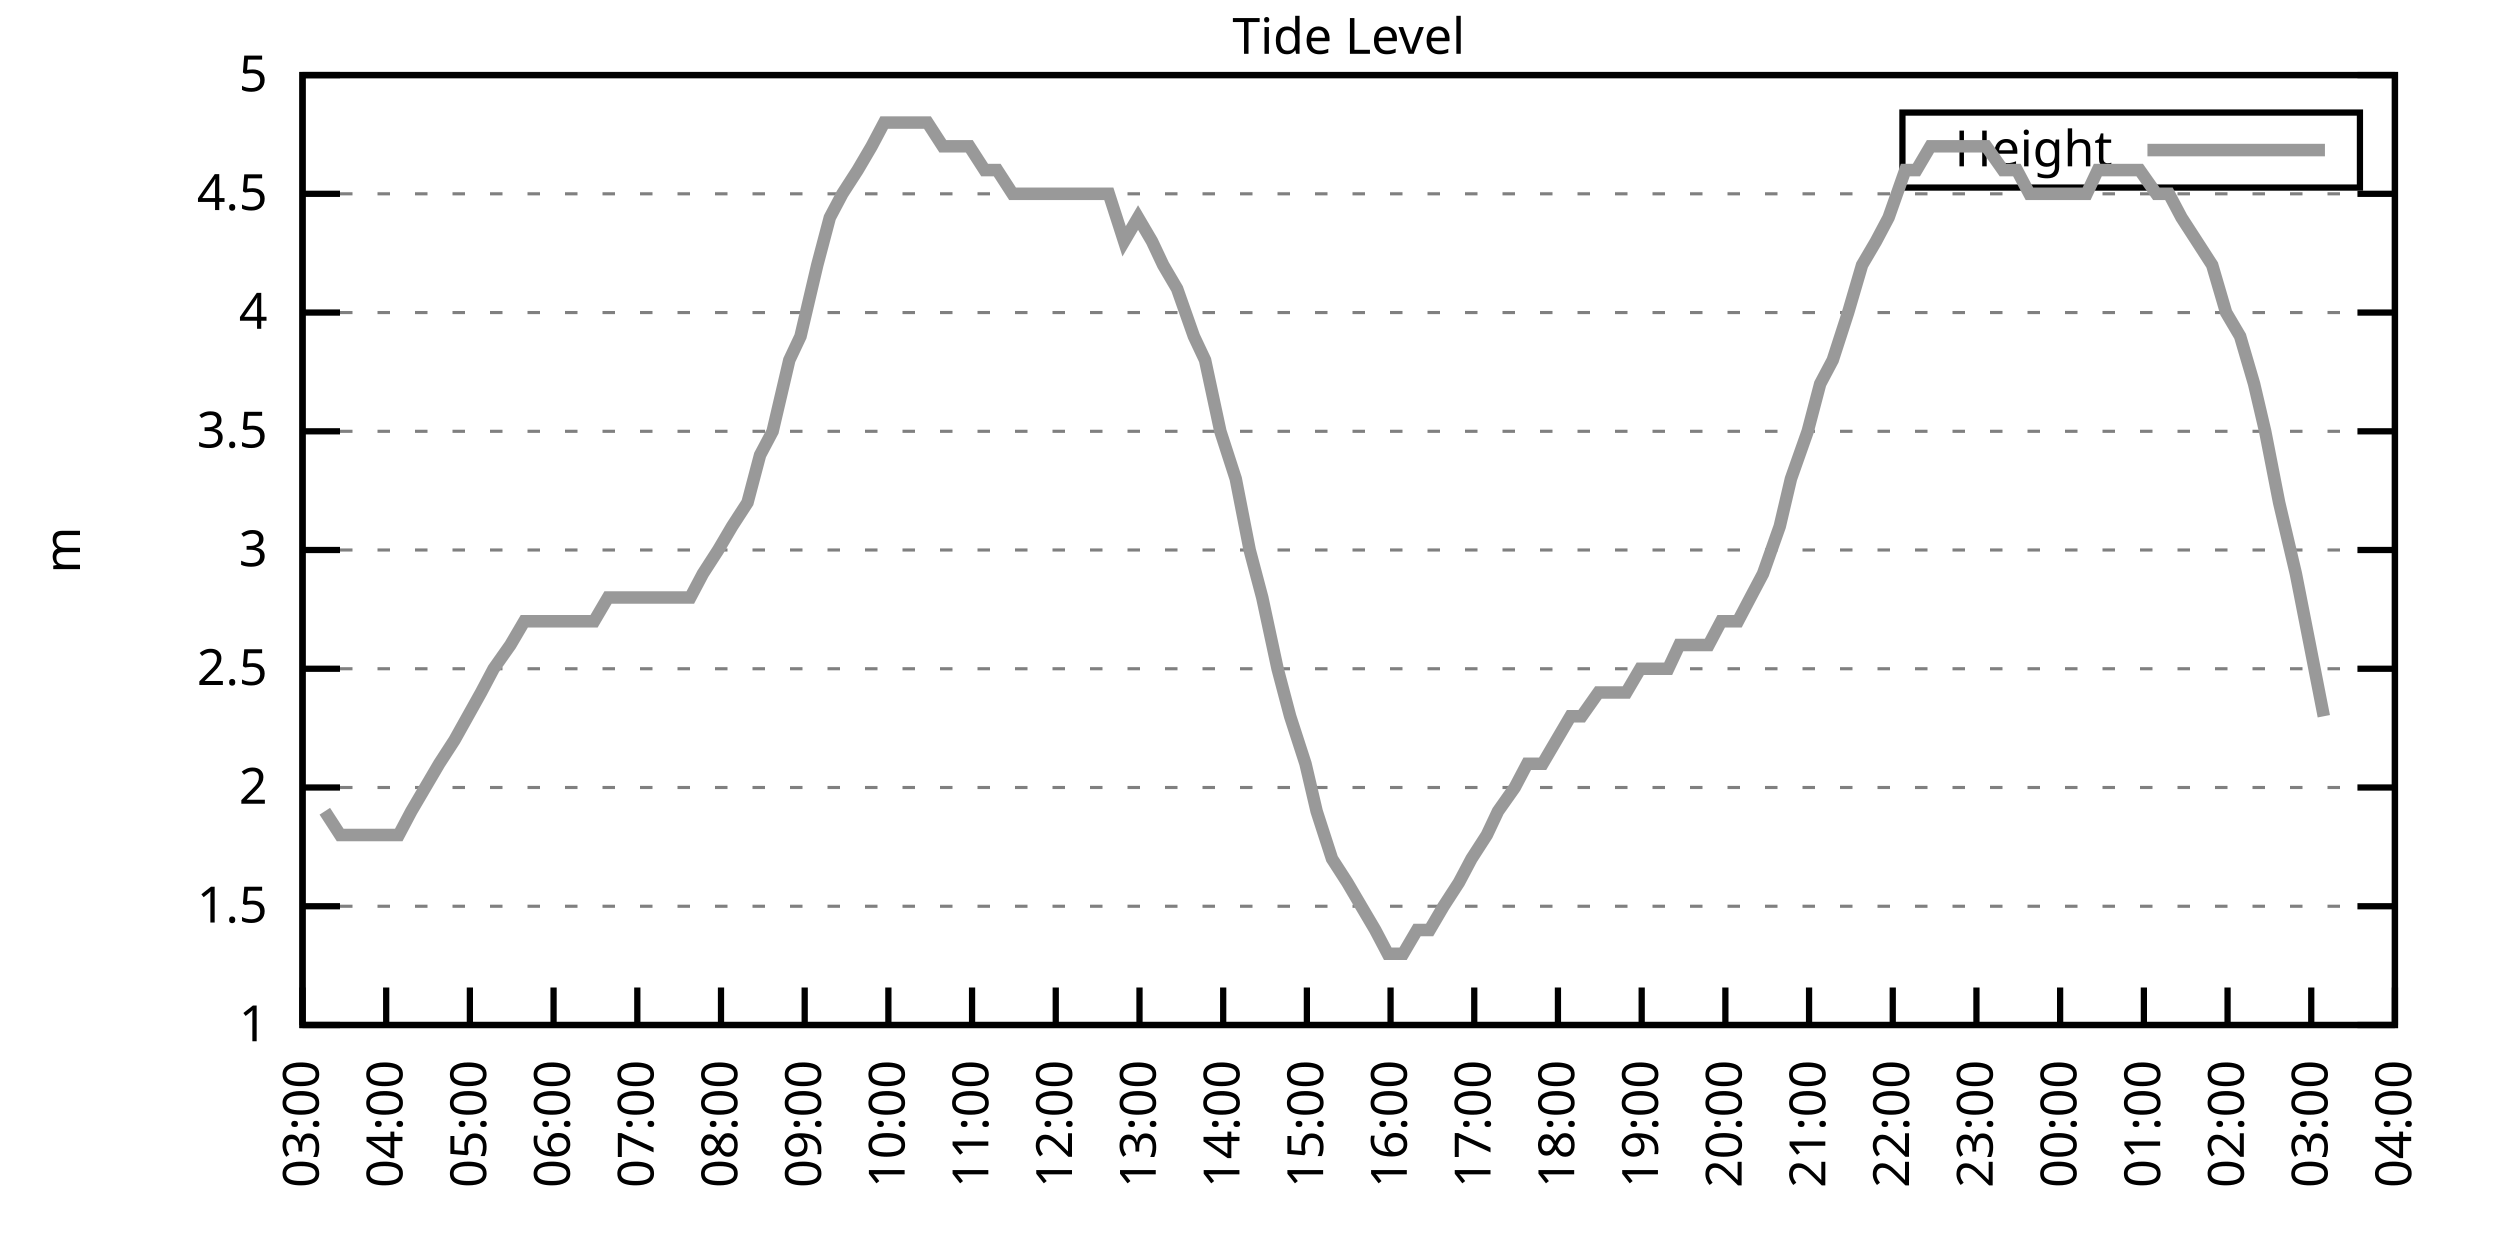
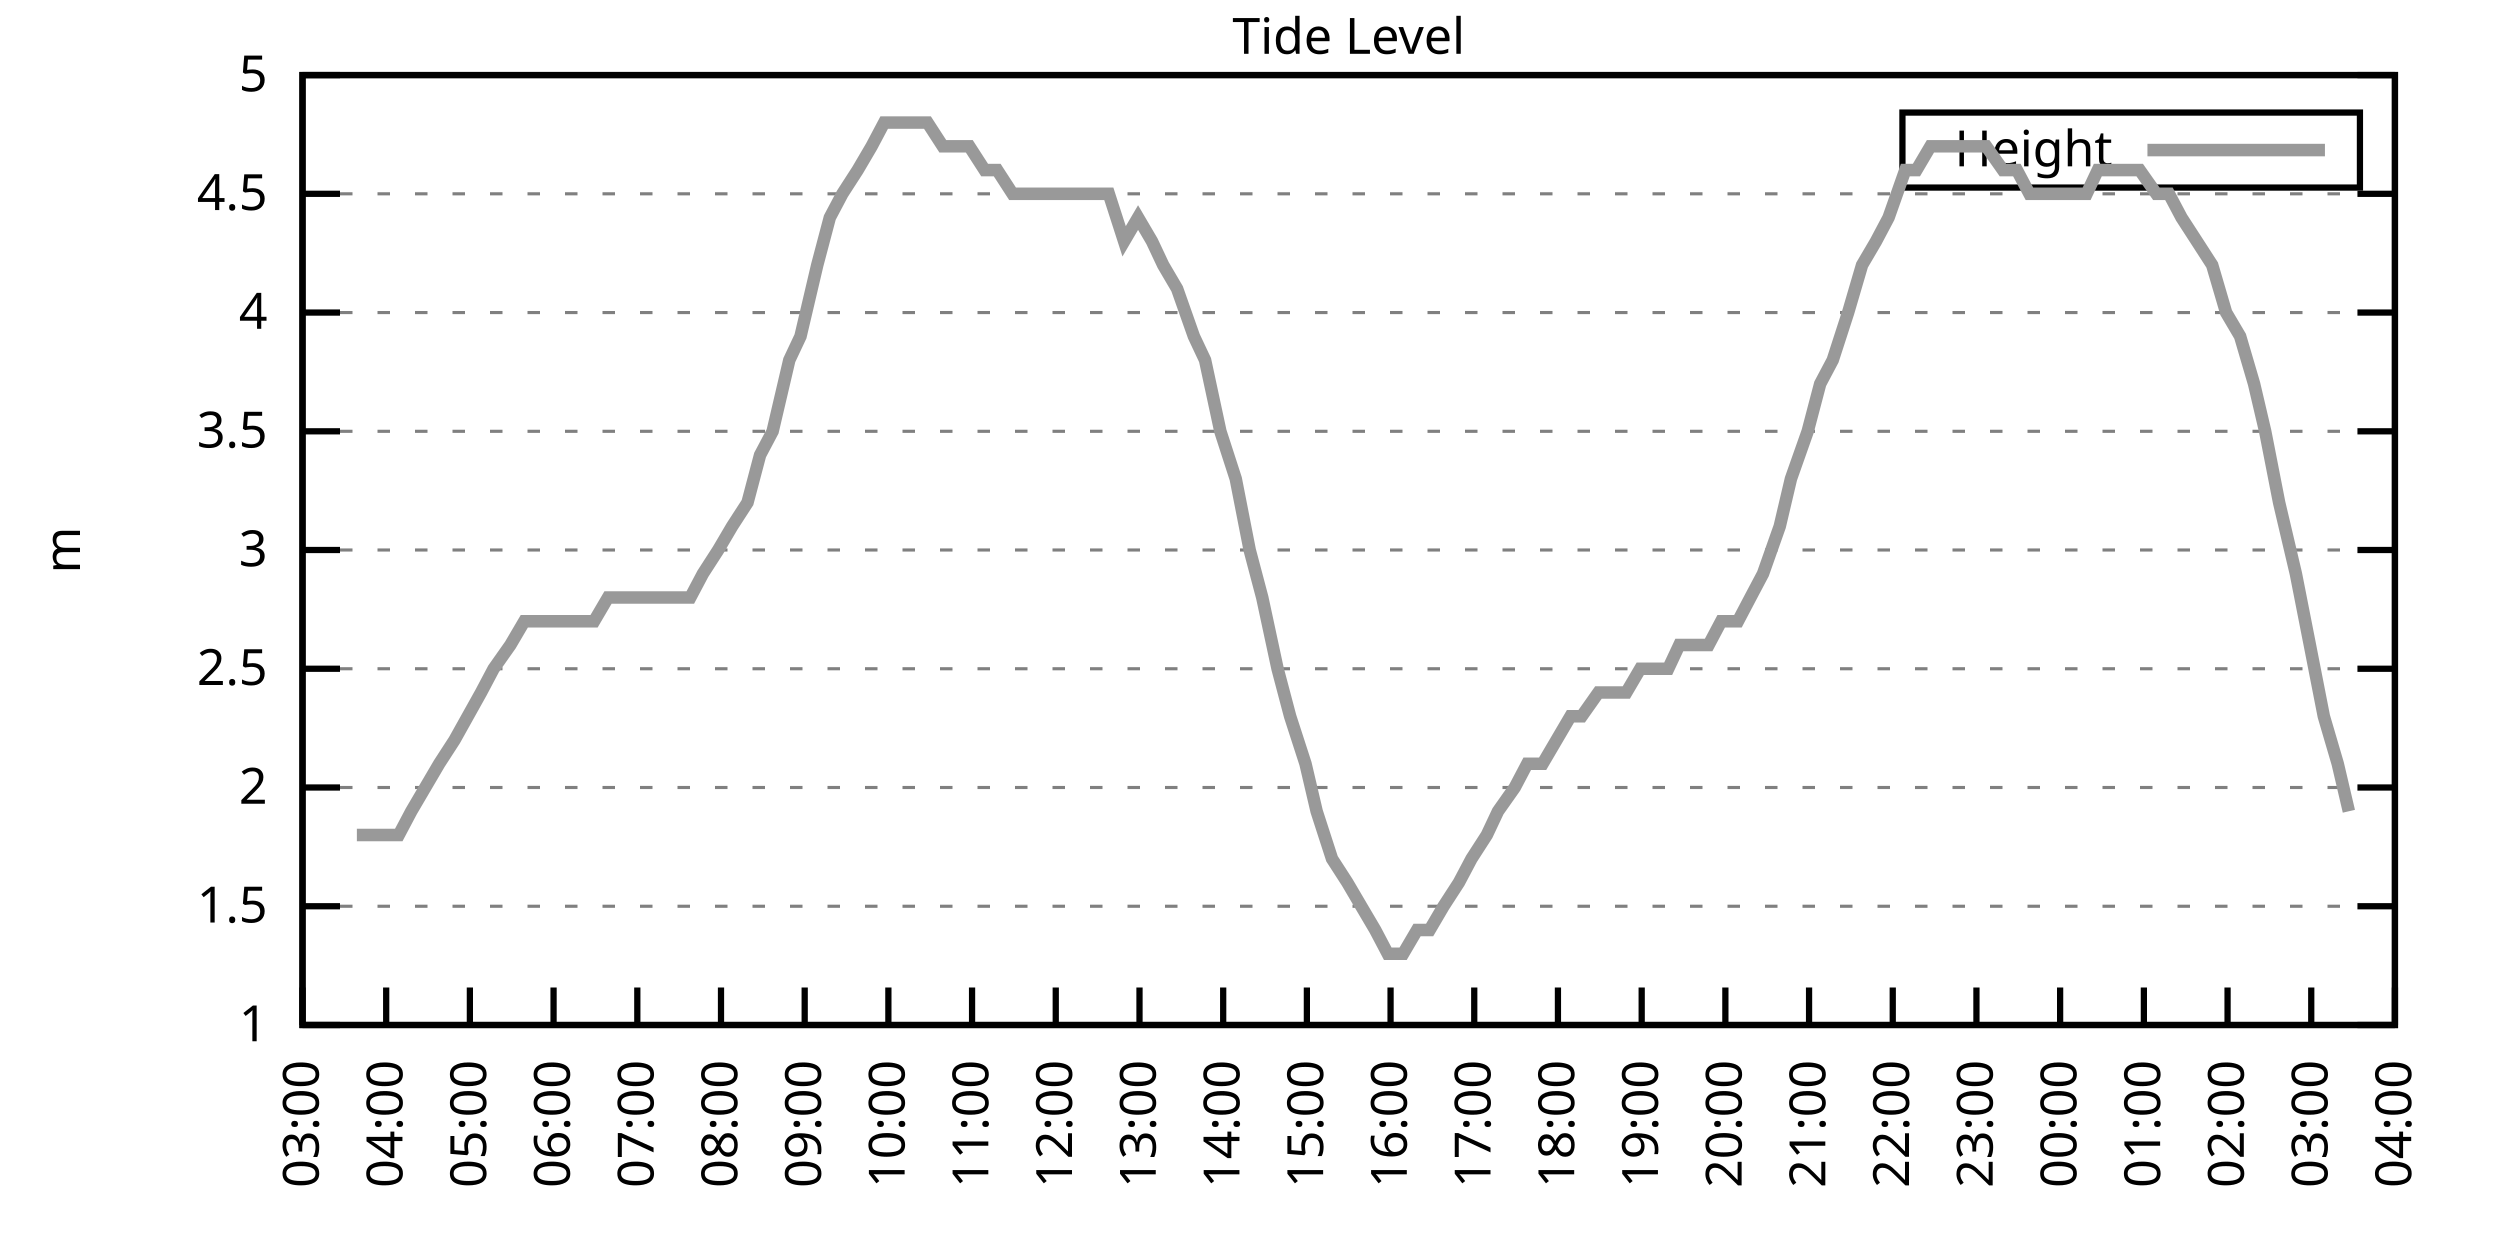
<svg xmlns="http://www.w3.org/2000/svg" xmlns:xlink="http://www.w3.org/1999/xlink" width="400" height="200" viewBox="0 0 400 200">
  <g id="gnuplot_canvas">
    <rect x="0" y="0" width="400" height="200" fill="none" />
    <defs>
      <circle id="gpDot" r="0.5" stroke-width="0.5" stroke="currentColor" />
      <path id="gpPt0" stroke-width="0.333" stroke="currentColor" d="M-1,0 h2 M0,-1 v2" />
      <path id="gpPt1" stroke-width="0.333" stroke="currentColor" d="M-1,-1 L1,1 M1,-1 L-1,1" />
      <path id="gpPt2" stroke-width="0.333" stroke="currentColor" d="M-1,0 L1,0 M0,-1 L0,1 M-1,-1 L1,1 M-1,1 L1,-1" />
      <rect id="gpPt3" stroke-width="0.333" stroke="currentColor" x="-1" y="-1" width="2" height="2" />
      <rect id="gpPt4" stroke-width="0.333" stroke="currentColor" fill="currentColor" x="-1" y="-1" width="2" height="2" />
      <circle id="gpPt5" stroke-width="0.333" stroke="currentColor" cx="0" cy="0" r="1" />
      <use xlink:href="#gpPt5" id="gpPt6" fill="currentColor" stroke="none" />
      <path id="gpPt7" stroke-width="0.333" stroke="currentColor" d="M0,-1.33 L-1.33,0.67 L1.33,0.67 z" />
      <use xlink:href="#gpPt7" id="gpPt8" fill="currentColor" stroke="none" />
      <use xlink:href="#gpPt7" id="gpPt9" stroke="currentColor" transform="rotate(180)" />
      <use xlink:href="#gpPt9" id="gpPt10" fill="currentColor" stroke="none" />
      <use xlink:href="#gpPt3" id="gpPt11" stroke="currentColor" transform="rotate(45)" />
      <use xlink:href="#gpPt11" id="gpPt12" fill="currentColor" stroke="none" />
      <path id="gpPt13" stroke-width="0.333" stroke="currentColor" d="M0,1.330 L1.265,0.411 L0.782,-1.067 L-0.782,-1.076 L-1.265,0.411 z" />
      <use xlink:href="#gpPt13" id="gpPt14" fill="currentColor" stroke="none" />
      <filter id="textbox" filterUnits="objectBoundingBox" x="0" y="0" height="1" width="1">
        <feFlood flood-color="white" flood-opacity="1" result="bgnd" />
        <feComposite in="SourceGraphic" in2="bgnd" operator="atop" />
      </filter>
      <filter id="greybox" filterUnits="objectBoundingBox" x="0" y="0" height="1" width="1">
        <feFlood flood-color="lightgrey" flood-opacity="1" result="grey" />
        <feComposite in="SourceGraphic" in2="grey" operator="atop" />
      </filter>
    </defs>
    <g fill="none" color="white" stroke="currentColor" stroke-width="1.00" stroke-linecap="butt" stroke-linejoin="miter">
</g>
    <g fill="none" color="black" stroke="currentColor" stroke-width="1.00" stroke-linecap="butt" stroke-linejoin="miter">
      <g stroke="none" shape-rendering="crispEdges">
        <polygon fill="rgb(255, 255, 255)" points="48.40,164.00 383.18,164.00 383.18,12.02 48.40,12.02 " />
      </g>
    </g>
    <g fill="none" color="black" stroke="currentColor" stroke-width="1.00" stroke-linecap="butt" stroke-linejoin="miter">
</g>
    <g fill="none" color="black" stroke="black" stroke-width="0.50" stroke-linecap="butt" stroke-linejoin="miter">
</g>
    <g fill="none" color="gray" stroke="currentColor" stroke-width="0.50" stroke-linecap="butt" stroke-linejoin="miter">
      <path stroke="gray" stroke-dasharray="2,4" class="gridline" d="M48.40,164.00 L383.19,164.00  " />
    </g>
    <g fill="none" color="gray" stroke="gray" stroke-width="1.00" stroke-linecap="butt" stroke-linejoin="miter">
</g>
    <g fill="none" color="black" stroke="currentColor" stroke-width="1.00" stroke-linecap="butt" stroke-linejoin="miter">
      <path stroke="black" d="M48.40,164.00 L54.40,164.00 M383.19,164.00 L377.19,164.00  " />
      <g transform="translate(42.80,166.60)" stroke="none" fill="black" font-family="Sans" font-size="8.00" text-anchor="end">
        <text>
          <tspan font-family="Sans"> 1</tspan>
        </text>
      </g>
    </g>
    <g fill="none" color="black" stroke="currentColor" stroke-width="1.00" stroke-linecap="butt" stroke-linejoin="miter">
</g>
    <g fill="none" color="black" stroke="black" stroke-width="0.50" stroke-linecap="butt" stroke-linejoin="miter">
</g>
    <g fill="none" color="gray" stroke="currentColor" stroke-width="0.50" stroke-linecap="butt" stroke-linejoin="miter">
      <path stroke="gray" stroke-dasharray="2,4" class="gridline" d="M48.40,145.00 L383.19,145.00  " />
    </g>
    <g fill="none" color="gray" stroke="gray" stroke-width="1.00" stroke-linecap="butt" stroke-linejoin="miter">
</g>
    <g fill="none" color="black" stroke="currentColor" stroke-width="1.00" stroke-linecap="butt" stroke-linejoin="miter">
      <path stroke="black" d="M48.40,145.00 L54.40,145.00 M383.19,145.00 L377.19,145.00  " />
      <g transform="translate(42.80,147.60)" stroke="none" fill="black" font-family="Sans" font-size="8.00" text-anchor="end">
        <text>
          <tspan font-family="Sans"> 1.5</tspan>
        </text>
      </g>
    </g>
    <g fill="none" color="black" stroke="currentColor" stroke-width="1.00" stroke-linecap="butt" stroke-linejoin="miter">
</g>
    <g fill="none" color="black" stroke="black" stroke-width="0.50" stroke-linecap="butt" stroke-linejoin="miter">
</g>
    <g fill="none" color="gray" stroke="currentColor" stroke-width="0.50" stroke-linecap="butt" stroke-linejoin="miter">
      <path stroke="gray" stroke-dasharray="2,4" class="gridline" d="M48.40,126.00 L383.19,126.00  " />
    </g>
    <g fill="none" color="gray" stroke="gray" stroke-width="1.00" stroke-linecap="butt" stroke-linejoin="miter">
</g>
    <g fill="none" color="black" stroke="currentColor" stroke-width="1.00" stroke-linecap="butt" stroke-linejoin="miter">
      <path stroke="black" d="M48.40,126.00 L54.40,126.00 M383.19,126.00 L377.19,126.00  " />
      <g transform="translate(42.80,128.60)" stroke="none" fill="black" font-family="Sans" font-size="8.00" text-anchor="end">
        <text>
          <tspan font-family="Sans"> 2</tspan>
        </text>
      </g>
    </g>
    <g fill="none" color="black" stroke="currentColor" stroke-width="1.00" stroke-linecap="butt" stroke-linejoin="miter">
</g>
    <g fill="none" color="black" stroke="black" stroke-width="0.50" stroke-linecap="butt" stroke-linejoin="miter">
</g>
    <g fill="none" color="gray" stroke="currentColor" stroke-width="0.50" stroke-linecap="butt" stroke-linejoin="miter">
      <path stroke="gray" stroke-dasharray="2,4" class="gridline" d="M48.40,107.00 L383.19,107.00  " />
    </g>
    <g fill="none" color="gray" stroke="gray" stroke-width="1.00" stroke-linecap="butt" stroke-linejoin="miter">
</g>
    <g fill="none" color="black" stroke="currentColor" stroke-width="1.00" stroke-linecap="butt" stroke-linejoin="miter">
      <path stroke="black" d="M48.40,107.00 L54.40,107.00 M383.19,107.00 L377.19,107.00  " />
      <g transform="translate(42.80,109.60)" stroke="none" fill="black" font-family="Sans" font-size="8.00" text-anchor="end">
        <text>
          <tspan font-family="Sans"> 2.5</tspan>
        </text>
      </g>
    </g>
    <g fill="none" color="black" stroke="currentColor" stroke-width="1.00" stroke-linecap="butt" stroke-linejoin="miter">
</g>
    <g fill="none" color="black" stroke="black" stroke-width="0.50" stroke-linecap="butt" stroke-linejoin="miter">
</g>
    <g fill="none" color="gray" stroke="currentColor" stroke-width="0.50" stroke-linecap="butt" stroke-linejoin="miter">
      <path stroke="gray" stroke-dasharray="2,4" class="gridline" d="M48.40,88.00 L383.19,88.00  " />
    </g>
    <g fill="none" color="gray" stroke="gray" stroke-width="1.00" stroke-linecap="butt" stroke-linejoin="miter">
</g>
    <g fill="none" color="black" stroke="currentColor" stroke-width="1.00" stroke-linecap="butt" stroke-linejoin="miter">
      <path stroke="black" d="M48.40,88.00 L54.40,88.00 M383.19,88.00 L377.19,88.00  " />
      <g transform="translate(42.80,90.60)" stroke="none" fill="black" font-family="Sans" font-size="8.00" text-anchor="end">
        <text>
          <tspan font-family="Sans"> 3</tspan>
        </text>
      </g>
    </g>
    <g fill="none" color="black" stroke="currentColor" stroke-width="1.00" stroke-linecap="butt" stroke-linejoin="miter">
</g>
    <g fill="none" color="black" stroke="black" stroke-width="0.50" stroke-linecap="butt" stroke-linejoin="miter">
</g>
    <g fill="none" color="gray" stroke="currentColor" stroke-width="0.50" stroke-linecap="butt" stroke-linejoin="miter">
      <path stroke="gray" stroke-dasharray="2,4" class="gridline" d="M48.40,69.01 L383.19,69.01  " />
    </g>
    <g fill="none" color="gray" stroke="gray" stroke-width="1.00" stroke-linecap="butt" stroke-linejoin="miter">
</g>
    <g fill="none" color="black" stroke="currentColor" stroke-width="1.00" stroke-linecap="butt" stroke-linejoin="miter">
      <path stroke="black" d="M48.40,69.01 L54.40,69.01 M383.19,69.01 L377.19,69.01  " />
      <g transform="translate(42.80,71.61)" stroke="none" fill="black" font-family="Sans" font-size="8.00" text-anchor="end">
        <text>
          <tspan font-family="Sans"> 3.5</tspan>
        </text>
      </g>
    </g>
    <g fill="none" color="black" stroke="currentColor" stroke-width="1.00" stroke-linecap="butt" stroke-linejoin="miter">
</g>
    <g fill="none" color="black" stroke="black" stroke-width="0.50" stroke-linecap="butt" stroke-linejoin="miter">
</g>
    <g fill="none" color="gray" stroke="currentColor" stroke-width="0.50" stroke-linecap="butt" stroke-linejoin="miter">
      <path stroke="gray" stroke-dasharray="2,4" class="gridline" d="M48.40,50.01 L383.19,50.01  " />
    </g>
    <g fill="none" color="gray" stroke="gray" stroke-width="1.00" stroke-linecap="butt" stroke-linejoin="miter">
</g>
    <g fill="none" color="black" stroke="currentColor" stroke-width="1.00" stroke-linecap="butt" stroke-linejoin="miter">
      <path stroke="black" d="M48.40,50.01 L54.40,50.01 M383.19,50.01 L377.19,50.01  " />
      <g transform="translate(42.80,52.61)" stroke="none" fill="black" font-family="Sans" font-size="8.00" text-anchor="end">
        <text>
          <tspan font-family="Sans"> 4</tspan>
        </text>
      </g>
    </g>
    <g fill="none" color="black" stroke="currentColor" stroke-width="1.00" stroke-linecap="butt" stroke-linejoin="miter">
</g>
    <g fill="none" color="black" stroke="black" stroke-width="0.50" stroke-linecap="butt" stroke-linejoin="miter">
</g>
    <g fill="none" color="gray" stroke="currentColor" stroke-width="0.50" stroke-linecap="butt" stroke-linejoin="miter">
      <path stroke="gray" stroke-dasharray="2,4" class="gridline" d="M48.40,31.01 L383.19,31.01  " />
    </g>
    <g fill="none" color="gray" stroke="gray" stroke-width="1.00" stroke-linecap="butt" stroke-linejoin="miter">
</g>
    <g fill="none" color="black" stroke="currentColor" stroke-width="1.00" stroke-linecap="butt" stroke-linejoin="miter">
      <path stroke="black" d="M48.40,31.01 L54.40,31.01 M383.19,31.01 L377.19,31.01  " />
      <g transform="translate(42.80,33.61)" stroke="none" fill="black" font-family="Sans" font-size="8.00" text-anchor="end">
        <text>
          <tspan font-family="Sans"> 4.5</tspan>
        </text>
      </g>
    </g>
    <g fill="none" color="black" stroke="currentColor" stroke-width="1.00" stroke-linecap="butt" stroke-linejoin="miter">
</g>
    <g fill="none" color="black" stroke="black" stroke-width="0.50" stroke-linecap="butt" stroke-linejoin="miter">
</g>
    <g fill="none" color="gray" stroke="currentColor" stroke-width="0.50" stroke-linecap="butt" stroke-linejoin="miter">
      <path stroke="gray" stroke-dasharray="2,4" class="gridline" d="M48.40,12.01 L383.19,12.01  " />
    </g>
    <g fill="none" color="gray" stroke="gray" stroke-width="1.00" stroke-linecap="butt" stroke-linejoin="miter">
</g>
    <g fill="none" color="black" stroke="currentColor" stroke-width="1.00" stroke-linecap="butt" stroke-linejoin="miter">
      <path stroke="black" d="M48.40,12.01 L54.40,12.01 M383.19,12.01 L377.19,12.01  " />
      <g transform="translate(42.80,14.61)" stroke="none" fill="black" font-family="Sans" font-size="8.00" text-anchor="end">
        <text>
          <tspan font-family="Sans"> 5</tspan>
        </text>
      </g>
    </g>
    <g fill="none" color="black" stroke="currentColor" stroke-width="1.00" stroke-linecap="butt" stroke-linejoin="miter">
      <path stroke="black" d="M48.40,164.00 L48.40,158.00  " />
      <g transform="translate(51.00,169.60) rotate(270.00)" stroke="none" fill="black" font-family="Sans" font-size="8.00" text-anchor="end">
        <text>
          <tspan font-family="Sans">03:00</tspan>
        </text>
      </g>
    </g>
    <g fill="none" color="black" stroke="currentColor" stroke-width="1.00" stroke-linecap="butt" stroke-linejoin="miter">
      <path stroke="black" d="M61.79,164.00 L61.79,158.00  " />
      <g transform="translate(64.39,169.60) rotate(270.00)" stroke="none" fill="black" font-family="Sans" font-size="8.00" text-anchor="end">
        <text>
          <tspan font-family="Sans">04:00</tspan>
        </text>
      </g>
    </g>
    <g fill="none" color="black" stroke="currentColor" stroke-width="1.00" stroke-linecap="butt" stroke-linejoin="miter">
      <path stroke="black" d="M75.18,164.00 L75.18,158.00  " />
      <g transform="translate(77.78,169.60) rotate(270.00)" stroke="none" fill="black" font-family="Sans" font-size="8.00" text-anchor="end">
        <text>
          <tspan font-family="Sans">05:00</tspan>
        </text>
      </g>
    </g>
    <g fill="none" color="black" stroke="currentColor" stroke-width="1.00" stroke-linecap="butt" stroke-linejoin="miter">
      <path stroke="black" d="M88.57,164.00 L88.57,158.00  " />
      <g transform="translate(91.17,169.60) rotate(270.00)" stroke="none" fill="black" font-family="Sans" font-size="8.00" text-anchor="end">
        <text>
          <tspan font-family="Sans">06:00</tspan>
        </text>
      </g>
    </g>
    <g fill="none" color="black" stroke="currentColor" stroke-width="1.00" stroke-linecap="butt" stroke-linejoin="miter">
      <path stroke="black" d="M101.97,164.00 L101.97,158.00  " />
      <g transform="translate(104.57,169.60) rotate(270.00)" stroke="none" fill="black" font-family="Sans" font-size="8.00" text-anchor="end">
        <text>
          <tspan font-family="Sans">07:00</tspan>
        </text>
      </g>
    </g>
    <g fill="none" color="black" stroke="currentColor" stroke-width="1.00" stroke-linecap="butt" stroke-linejoin="miter">
      <path stroke="black" d="M115.36,164.00 L115.36,158.00  " />
      <g transform="translate(117.96,169.60) rotate(270.00)" stroke="none" fill="black" font-family="Sans" font-size="8.00" text-anchor="end">
        <text>
          <tspan font-family="Sans">08:00</tspan>
        </text>
      </g>
    </g>
    <g fill="none" color="black" stroke="currentColor" stroke-width="1.00" stroke-linecap="butt" stroke-linejoin="miter">
      <path stroke="black" d="M128.75,164.00 L128.75,158.00  " />
      <g transform="translate(131.35,169.60) rotate(270.00)" stroke="none" fill="black" font-family="Sans" font-size="8.00" text-anchor="end">
        <text>
          <tspan font-family="Sans">09:00</tspan>
        </text>
      </g>
    </g>
    <g fill="none" color="black" stroke="currentColor" stroke-width="1.00" stroke-linecap="butt" stroke-linejoin="miter">
      <path stroke="black" d="M142.14,164.00 L142.14,158.00  " />
      <g transform="translate(144.74,169.60) rotate(270.00)" stroke="none" fill="black" font-family="Sans" font-size="8.00" text-anchor="end">
        <text>
          <tspan font-family="Sans">10:00</tspan>
        </text>
      </g>
    </g>
    <g fill="none" color="black" stroke="currentColor" stroke-width="1.00" stroke-linecap="butt" stroke-linejoin="miter">
      <path stroke="black" d="M155.53,164.00 L155.53,158.00  " />
      <g transform="translate(158.13,169.60) rotate(270.00)" stroke="none" fill="black" font-family="Sans" font-size="8.00" text-anchor="end">
        <text>
          <tspan font-family="Sans">11:00</tspan>
        </text>
      </g>
    </g>
    <g fill="none" color="black" stroke="currentColor" stroke-width="1.00" stroke-linecap="butt" stroke-linejoin="miter">
      <path stroke="black" d="M168.92,164.00 L168.92,158.00  " />
      <g transform="translate(171.52,169.60) rotate(270.00)" stroke="none" fill="black" font-family="Sans" font-size="8.00" text-anchor="end">
        <text>
          <tspan font-family="Sans">12:00</tspan>
        </text>
      </g>
    </g>
    <g fill="none" color="black" stroke="currentColor" stroke-width="1.00" stroke-linecap="butt" stroke-linejoin="miter">
      <path stroke="black" d="M182.32,164.00 L182.32,158.00  " />
      <g transform="translate(184.92,169.60) rotate(270.00)" stroke="none" fill="black" font-family="Sans" font-size="8.00" text-anchor="end">
        <text>
          <tspan font-family="Sans">13:00</tspan>
        </text>
      </g>
    </g>
    <g fill="none" color="black" stroke="currentColor" stroke-width="1.00" stroke-linecap="butt" stroke-linejoin="miter">
      <path stroke="black" d="M195.71,164.00 L195.71,158.00  " />
      <g transform="translate(198.31,169.60) rotate(270.00)" stroke="none" fill="black" font-family="Sans" font-size="8.00" text-anchor="end">
        <text>
          <tspan font-family="Sans">14:00</tspan>
        </text>
      </g>
    </g>
    <g fill="none" color="black" stroke="currentColor" stroke-width="1.00" stroke-linecap="butt" stroke-linejoin="miter">
      <path stroke="black" d="M209.10,164.00 L209.10,158.00  " />
      <g transform="translate(211.70,169.60) rotate(270.00)" stroke="none" fill="black" font-family="Sans" font-size="8.00" text-anchor="end">
        <text>
          <tspan font-family="Sans">15:00</tspan>
        </text>
      </g>
    </g>
    <g fill="none" color="black" stroke="currentColor" stroke-width="1.00" stroke-linecap="butt" stroke-linejoin="miter">
      <path stroke="black" d="M222.49,164.00 L222.49,158.00  " />
      <g transform="translate(225.09,169.60) rotate(270.00)" stroke="none" fill="black" font-family="Sans" font-size="8.00" text-anchor="end">
        <text>
          <tspan font-family="Sans">16:00</tspan>
        </text>
      </g>
    </g>
    <g fill="none" color="black" stroke="currentColor" stroke-width="1.00" stroke-linecap="butt" stroke-linejoin="miter">
      <path stroke="black" d="M235.88,164.00 L235.88,158.00  " />
      <g transform="translate(238.48,169.60) rotate(270.00)" stroke="none" fill="black" font-family="Sans" font-size="8.00" text-anchor="end">
        <text>
          <tspan font-family="Sans">17:00</tspan>
        </text>
      </g>
    </g>
    <g fill="none" color="black" stroke="currentColor" stroke-width="1.00" stroke-linecap="butt" stroke-linejoin="miter">
      <path stroke="black" d="M249.27,164.00 L249.27,158.00  " />
      <g transform="translate(251.87,169.60) rotate(270.00)" stroke="none" fill="black" font-family="Sans" font-size="8.00" text-anchor="end">
        <text>
          <tspan font-family="Sans">18:00</tspan>
        </text>
      </g>
    </g>
    <g fill="none" color="black" stroke="currentColor" stroke-width="1.00" stroke-linecap="butt" stroke-linejoin="miter">
      <path stroke="black" d="M262.67,164.00 L262.67,158.00  " />
      <g transform="translate(265.27,169.60) rotate(270.00)" stroke="none" fill="black" font-family="Sans" font-size="8.00" text-anchor="end">
        <text>
          <tspan font-family="Sans">19:00</tspan>
        </text>
      </g>
    </g>
    <g fill="none" color="black" stroke="currentColor" stroke-width="1.00" stroke-linecap="butt" stroke-linejoin="miter">
      <path stroke="black" d="M276.06,164.00 L276.06,158.00  " />
      <g transform="translate(278.66,169.60) rotate(270.00)" stroke="none" fill="black" font-family="Sans" font-size="8.00" text-anchor="end">
        <text>
          <tspan font-family="Sans">20:00</tspan>
        </text>
      </g>
    </g>
    <g fill="none" color="black" stroke="currentColor" stroke-width="1.00" stroke-linecap="butt" stroke-linejoin="miter">
      <path stroke="black" d="M289.45,164.00 L289.45,158.00  " />
      <g transform="translate(292.05,169.60) rotate(270.00)" stroke="none" fill="black" font-family="Sans" font-size="8.00" text-anchor="end">
        <text>
          <tspan font-family="Sans">21:00</tspan>
        </text>
      </g>
    </g>
    <g fill="none" color="black" stroke="currentColor" stroke-width="1.00" stroke-linecap="butt" stroke-linejoin="miter">
      <path stroke="black" d="M302.84,164.00 L302.84,158.00  " />
      <g transform="translate(305.44,169.60) rotate(270.00)" stroke="none" fill="black" font-family="Sans" font-size="8.00" text-anchor="end">
        <text>
          <tspan font-family="Sans">22:00</tspan>
        </text>
      </g>
    </g>
    <g fill="none" color="black" stroke="currentColor" stroke-width="1.00" stroke-linecap="butt" stroke-linejoin="miter">
      <path stroke="black" d="M316.23,164.00 L316.23,158.00  " />
      <g transform="translate(318.83,169.60) rotate(270.00)" stroke="none" fill="black" font-family="Sans" font-size="8.00" text-anchor="end">
        <text>
          <tspan font-family="Sans">23:00</tspan>
        </text>
      </g>
    </g>
    <g fill="none" color="black" stroke="currentColor" stroke-width="1.00" stroke-linecap="butt" stroke-linejoin="miter">
      <path stroke="black" d="M329.62,164.00 L329.62,158.00  " />
      <g transform="translate(332.22,169.60) rotate(270.00)" stroke="none" fill="black" font-family="Sans" font-size="8.00" text-anchor="end">
        <text>
          <tspan font-family="Sans">00:00</tspan>
        </text>
      </g>
    </g>
    <g fill="none" color="black" stroke="currentColor" stroke-width="1.00" stroke-linecap="butt" stroke-linejoin="miter">
      <path stroke="black" d="M343.02,164.00 L343.02,158.00  " />
      <g transform="translate(345.62,169.60) rotate(270.00)" stroke="none" fill="black" font-family="Sans" font-size="8.00" text-anchor="end">
        <text>
          <tspan font-family="Sans">01:00</tspan>
        </text>
      </g>
    </g>
    <g fill="none" color="black" stroke="currentColor" stroke-width="1.00" stroke-linecap="butt" stroke-linejoin="miter">
      <path stroke="black" d="M356.41,164.00 L356.41,158.00  " />
      <g transform="translate(359.01,169.60) rotate(270.00)" stroke="none" fill="black" font-family="Sans" font-size="8.00" text-anchor="end">
        <text>
          <tspan font-family="Sans">02:00</tspan>
        </text>
      </g>
    </g>
    <g fill="none" color="black" stroke="currentColor" stroke-width="1.00" stroke-linecap="butt" stroke-linejoin="miter">
      <path stroke="black" d="M369.80,164.00 L369.80,158.00  " />
      <g transform="translate(372.40,169.60) rotate(270.00)" stroke="none" fill="black" font-family="Sans" font-size="8.00" text-anchor="end">
        <text>
          <tspan font-family="Sans">03:00</tspan>
        </text>
      </g>
    </g>
    <g fill="none" color="black" stroke="currentColor" stroke-width="1.00" stroke-linecap="butt" stroke-linejoin="miter">
      <path stroke="black" d="M383.19,164.00 L383.19,158.00  " />
      <g transform="translate(385.79,169.60) rotate(270.00)" stroke="none" fill="black" font-family="Sans" font-size="8.00" text-anchor="end">
        <text>
          <tspan font-family="Sans">04:00</tspan>
        </text>
      </g>
    </g>
    <g fill="none" color="black" stroke="currentColor" stroke-width="1.00" stroke-linecap="butt" stroke-linejoin="miter">
</g>
    <g fill="none" color="black" stroke="currentColor" stroke-width="1.00" stroke-linecap="butt" stroke-linejoin="miter">
      <path stroke="black" d="M48.40,12.01 L48.40,164.00 L383.19,164.00 L383.19,12.01 L48.40,12.01 Z  " />
    </g>
    <g fill="none" color="black" stroke="currentColor" stroke-width="1.00" stroke-linecap="butt" stroke-linejoin="miter">
</g>
    <g fill="none" color="black" stroke="currentColor" stroke-width="1.00" stroke-linecap="butt" stroke-linejoin="miter">
      <path stroke="black" d="M304.39,30.01 L304.39,18.01 L377.59,18.01 L377.59,30.01 L304.39,30.01 Z  " />
    </g>
    <g id="Tide_level_plot_1">
      <g fill="none" color="white" stroke="black" stroke-width="2.00" stroke-linecap="butt" stroke-linejoin="miter">
</g>
      <g fill="none" color="black" stroke="currentColor" stroke-width="2.00" stroke-linecap="butt" stroke-linejoin="miter">
        <g transform="translate(337.99,26.61)" stroke="none" fill="black" font-family="Sans" font-size="8.00" text-anchor="end">
          <text>
            <tspan font-family="Sans">Height</tspan>
          </text>
        </g>
      </g>
      <g fill="none" color="black" stroke="currentColor" stroke-width="2.00" stroke-linecap="butt" stroke-linejoin="miter">
-         <path stroke="rgb(153, 153, 153)" d="M343.59,24.01 L371.99,24.01 M51.97,129.80 L54.43,133.60 L57.10,133.60 L59.34,133.60 L61.57,133.60 L63.80,133.60   L65.81,129.80 L68.04,126.00 L70.27,122.20 L72.73,118.40 L76.97,110.80 L78.98,107.00 L81.66,103.20 L83.89,99.40   L85.90,99.40 L88.35,99.40 L92.82,99.40 L95.05,99.40 L97.28,95.60 L99.51,95.60 L101.74,95.60 L103.53,95.60   L106.21,95.60 L108.44,95.60 L110.45,95.60 L112.46,91.80 L114.91,88.00 L117.14,84.21 L119.60,80.41 L121.61,72.81   L123.62,69.01 L126.29,57.61 L128.08,53.81 L130.76,42.41 L132.77,34.81 L134.78,31.01 L137.23,27.21 L139.46,23.41   L141.47,19.61 L143.93,19.61 L146.38,19.61 L148.39,19.61 L150.85,23.41 L153.08,23.41 L155.09,23.41 L157.54,27.21   L159.55,27.21 L162.01,31.01 L164.24,31.01 L166.47,31.01 L168.70,31.01 L170.93,31.01 L173.17,31.01 L174.95,31.01   L177.41,31.01 L179.86,38.61 L182.09,34.81 L184.32,38.61 L186.11,42.41 L188.34,46.21 L191.02,53.81 L192.81,57.61   L195.26,69.01 L197.72,76.61 L199.95,88.00 L201.96,95.60 L204.41,107.00 L206.42,114.60 L208.88,122.20 L210.66,129.80   L213.12,137.40 L215.57,141.20 L217.80,145.00 L220.04,148.80 L222.04,152.60 L224.50,152.60 L226.73,148.80 L228.74,148.80   L230.97,145.00 L233.43,141.20 L235.44,137.40 L237.89,133.60 L239.68,129.80 L242.36,126.00 L244.36,122.20 L246.82,122.20   L249.05,118.40 L251.28,114.60 L253.07,114.60 L255.75,110.80 L257.76,110.80 L260.21,110.80 L262.44,107.00 L264.67,107.00   L266.91,107.00 L268.69,103.20 L271.37,103.20 L273.38,103.20 L275.39,99.40 L278.07,99.40 L280.07,95.60 L282.08,91.80   L284.76,84.21 L286.55,76.61 L289.23,69.01 L291.23,61.41 L293.24,57.61 L295.70,50.01 L297.93,42.41 L300.16,38.61   L302.17,34.81 L304.85,27.21 L306.63,27.21 L308.87,23.41 L311.32,23.41 L313.78,23.41 L315.56,23.41 L317.79,23.41   L320.47,27.21 L322.70,27.21 L324.71,31.01 L326.72,31.01 L329.40,31.01 L331.41,31.01 L333.86,31.01 L335.65,27.21   L337.88,27.21 L340.11,27.21 L342.35,27.21 L345.02,31.01 L347.03,31.01 L349.04,34.81 L351.50,38.61 L353.95,42.41   L356.18,50.01 L358.42,53.81 L360.65,61.41 L362.43,69.01 L364.66,80.41 L367.34,91.80 L369.58,103.20 L371.81,114.60    " />
+         <path stroke="rgb(153, 153, 153)" d="M343.59,24.01 L371.99,24.01 M57.10,133.60 L59.34,133.60 L61.57,133.60 L63.80,133.60 L65.81,129.80 L68.04,126.00   L70.27,122.20 L72.73,118.40 L76.97,110.80 L78.98,107.00 L81.66,103.20 L83.89,99.40 L85.90,99.40 L88.35,99.40   L92.82,99.40 L95.05,99.40 L97.28,95.60 L99.51,95.60 L101.74,95.60 L103.53,95.60 L106.21,95.60 L108.44,95.60   L110.45,95.60 L112.46,91.80 L114.91,88.00 L117.14,84.21 L119.60,80.41 L121.61,72.81 L123.62,69.01 L126.29,57.61   L128.08,53.81 L130.76,42.41 L132.77,34.81 L134.78,31.01 L137.23,27.21 L139.46,23.41 L141.47,19.61 L143.93,19.61   L146.38,19.61 L148.39,19.61 L150.85,23.41 L153.08,23.41 L155.09,23.41 L157.54,27.21 L159.55,27.21 L162.01,31.01   L164.24,31.01 L166.47,31.01 L168.70,31.01 L170.93,31.01 L173.17,31.01 L174.95,31.01 L177.41,31.01 L179.86,38.61   L182.09,34.81 L184.32,38.61 L186.11,42.41 L188.34,46.21 L191.02,53.81 L192.81,57.61 L195.26,69.01 L197.72,76.61   L199.95,88.00 L201.96,95.60 L204.41,107.00 L206.42,114.60 L208.88,122.20 L210.66,129.80 L213.12,137.40 L215.57,141.20   L217.80,145.00 L220.04,148.80 L222.04,152.60 L224.50,152.60 L226.73,148.80 L228.74,148.80 L230.97,145.00 L233.43,141.20   L235.44,137.40 L237.89,133.60 L239.68,129.80 L242.36,126.00 L244.36,122.20 L246.82,122.20 L249.05,118.40 L251.28,114.60   L253.07,114.60 L255.75,110.80 L257.76,110.80 L260.21,110.80 L262.44,107.00 L264.67,107.00 L266.91,107.00 L268.69,103.20   L271.37,103.20 L273.38,103.20 L275.39,99.40 L278.07,99.40 L280.07,95.60 L282.08,91.80 L284.76,84.21 L286.55,76.61   L289.23,69.01 L291.23,61.41 L293.24,57.61 L295.70,50.01 L297.93,42.41 L300.16,38.61 L302.17,34.81 L304.85,27.21   L306.63,27.21 L308.87,23.41 L311.32,23.41 L313.78,23.41 L315.56,23.41 L317.79,23.41 L320.47,27.21 L322.70,27.21   L324.71,31.01 L326.72,31.01 L329.40,31.01 L331.41,31.01 L333.86,31.01 L335.65,27.21 L337.88,27.21 L340.11,27.21   L342.35,27.21 L345.02,31.01 L347.03,31.01 L349.04,34.81 L351.50,38.61 L353.95,42.41 L356.18,50.01 L358.42,53.81   L360.65,61.41 L362.43,69.01 L364.66,80.41 L367.34,91.80 L369.58,103.20 L371.81,114.60 L374.04,122.20 L375.82,129.80    " />
      </g>
    </g>
    <g fill="none" color="black" stroke="currentColor" stroke-width="2.00" stroke-linecap="butt" stroke-linejoin="miter">
</g>
    <g fill="none" color="black" stroke="black" stroke-width="1.00" stroke-linecap="butt" stroke-linejoin="miter">
</g>
    <g fill="none" color="black" stroke="currentColor" stroke-width="1.00" stroke-linecap="butt" stroke-linejoin="miter">
      <path stroke="black" d="M48.40,12.01 L48.40,164.00 L383.19,164.00 L383.19,12.01 L48.40,12.01 Z  " />
      <g transform="translate(12.80,88.01) rotate(270.00)" stroke="none" fill="black" font-family="Sans" font-size="8.00" text-anchor="middle">
        <text>
          <tspan font-family="Sans">m</tspan>
        </text>
      </g>
    </g>
    <g fill="none" color="black" stroke="currentColor" stroke-width="1.00" stroke-linecap="butt" stroke-linejoin="miter">
</g>
    <g fill="none" color="black" stroke="currentColor" stroke-width="1.00" stroke-linecap="butt" stroke-linejoin="miter">
      <g transform="translate(215.79,8.61)" stroke="none" fill="black" font-family="Sans" font-size="8.00" text-anchor="middle">
        <text>
          <tspan font-family="Sans">Tide Level</tspan>
        </text>
      </g>
    </g>
    <g fill="none" color="black" stroke="currentColor" stroke-width="1.00" stroke-linecap="butt" stroke-linejoin="miter">
</g>
  </g>
</svg>
